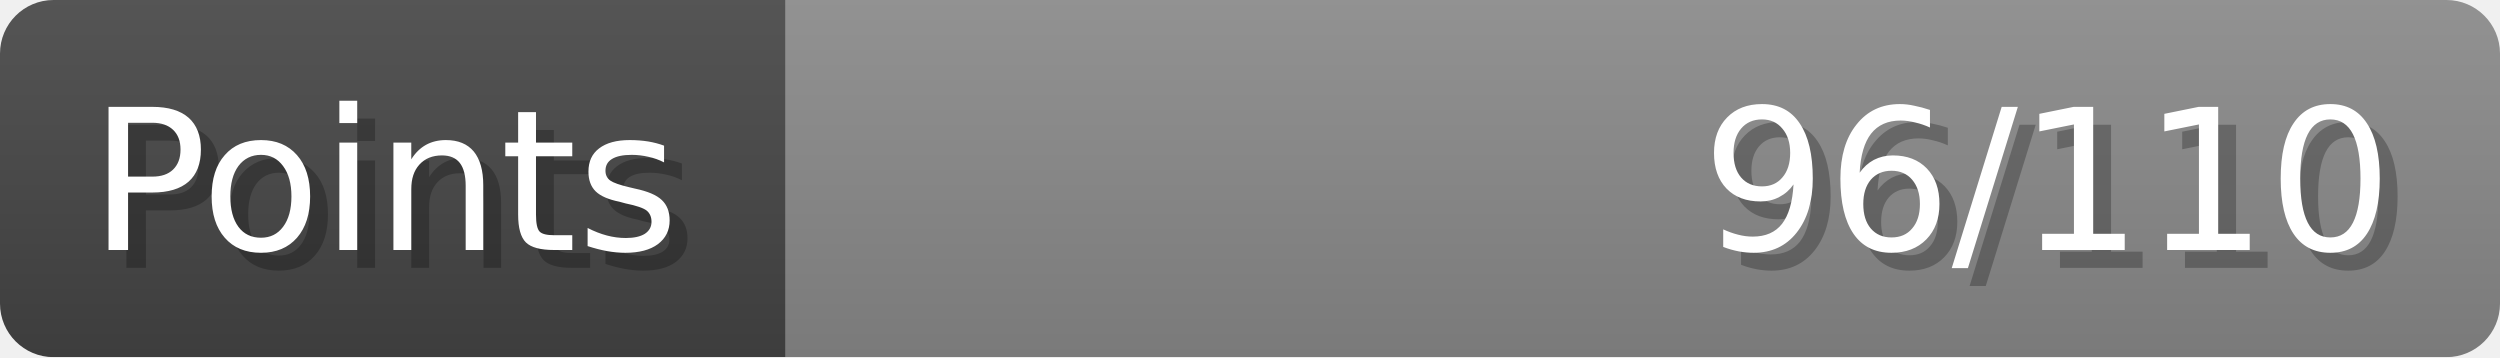
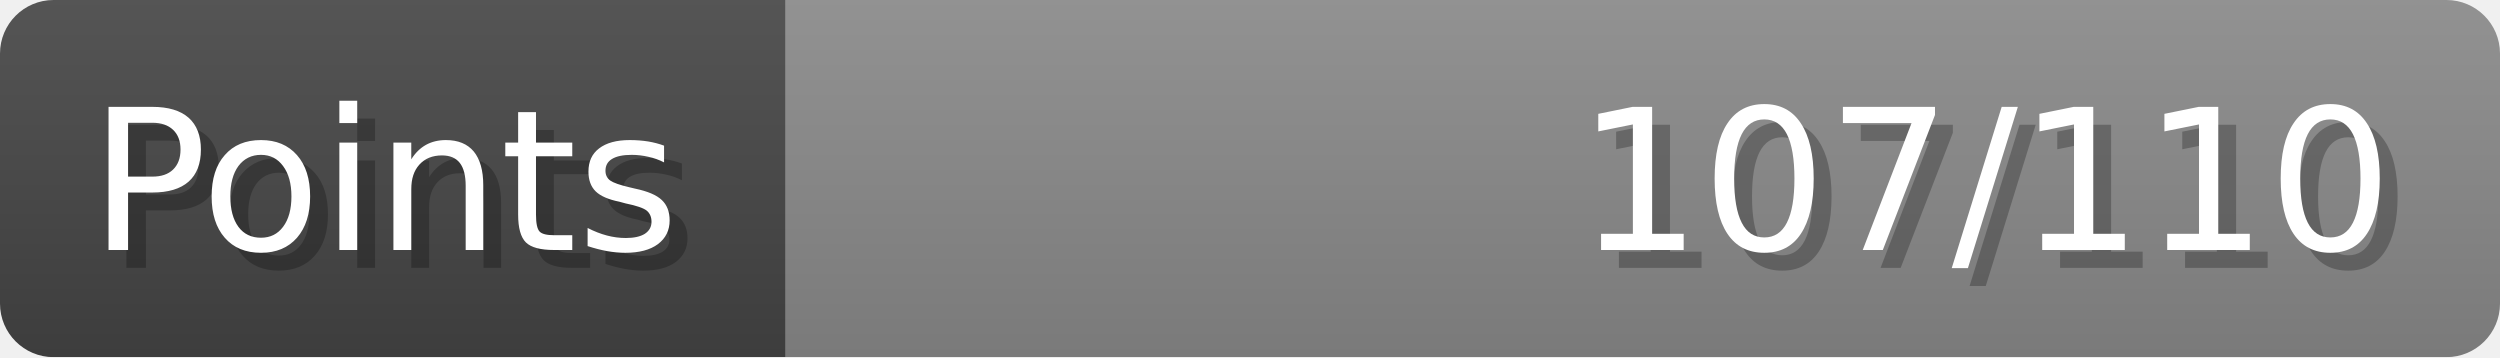
- <svg xmlns="http://www.w3.org/2000/svg" width="140px" height="20px" role="img" aria-label="Points: 96/110">
+ <svg xmlns="http://www.w3.org/2000/svg" width="140px" height="20px" role="img" aria-label="Points: 107/110">
  <linearGradient id="a" x2="0" y2="100%">
    <stop offset="0" stop-opacity=".1" stop-color="#EEE" />
    <stop offset="1" stop-opacity=".1" />
  </linearGradient>
  <mask id="m">
    <rect width="100%" height="100%" rx="3" fill="#FFF" />
  </mask>
  <g mask="url(#m)">
    <rect x="0" y="0" width="44" height="20" fill="#444" />
    <svg x="44" y="0" width="96" height="20">
      <rect width="100%" height="100%" fill="#888888" />
      <rect width="0%" height="100%" fill="#33CC11" transform="">
-         <animate attributeName="width" begin="0.5s" dur="600ms" from="0%" to="87%" repeatCount="1" fill="freeze" calcMode="spline" keyTimes="0; 1" keySplines="0.3, 0.61, 0.355, 1" />
+         <animate attributeName="width" begin="0.5s" dur="600ms" from="0%" to="97%" repeatCount="1" fill="freeze" calcMode="spline" keyTimes="0; 1" keySplines="0.3, 0.61, 0.355, 1" />
      </rect>
    </svg>
    <rect width="140" height="20" fill="url(#a)" />
  </g>
  <g aria-hidden="true" font-size="11" font-family="Verdana, DejaVu Sans, sans-serif" fill="#FFFFFF">
    <text x="6" y="15" fill="#000" opacity="0.25">Points</text>
    <text x="5" y="14">Points</text>
-     <text x="135" y="15" fill="#000" opacity="0.25" text-anchor="end">96/110</text>
-     <text x="134" y="14" text-anchor="end">96/110</text>
+     <text x="135" y="15" fill="#000" opacity="0.25" text-anchor="end">107/110</text>
+     <text x="134" y="14" text-anchor="end">107/110</text>
  </g>
</svg>
